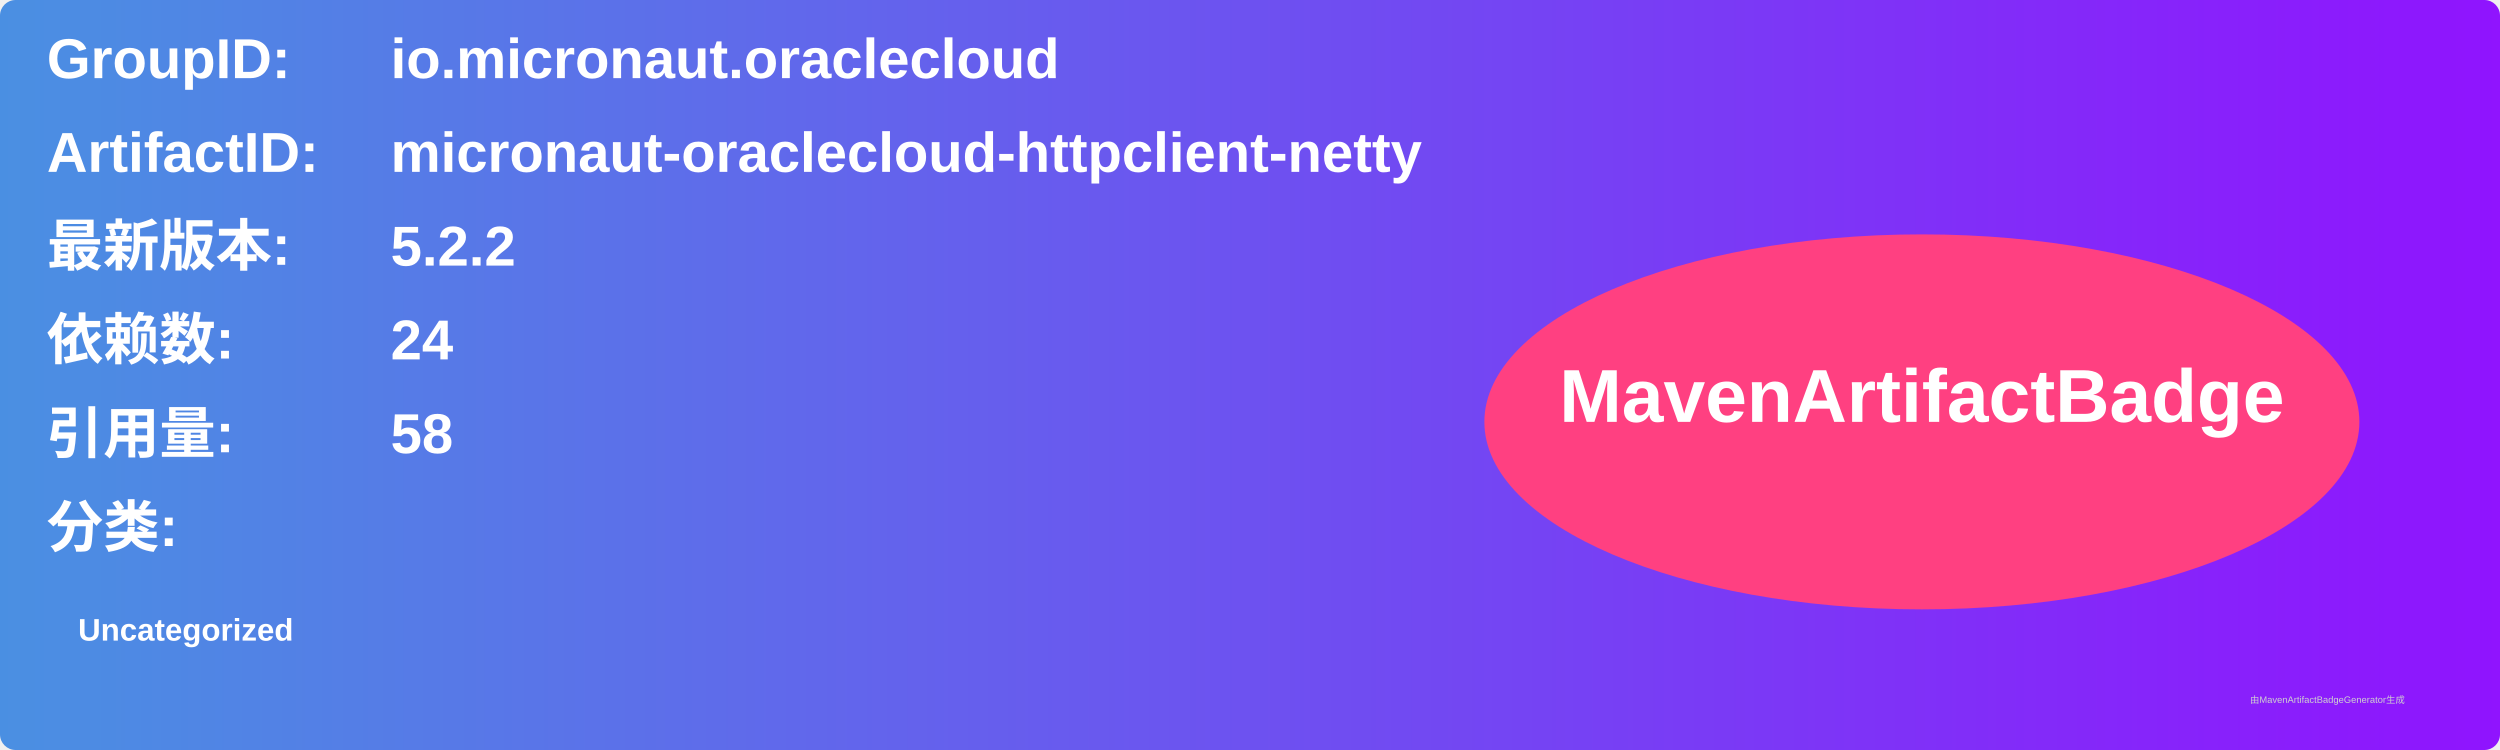
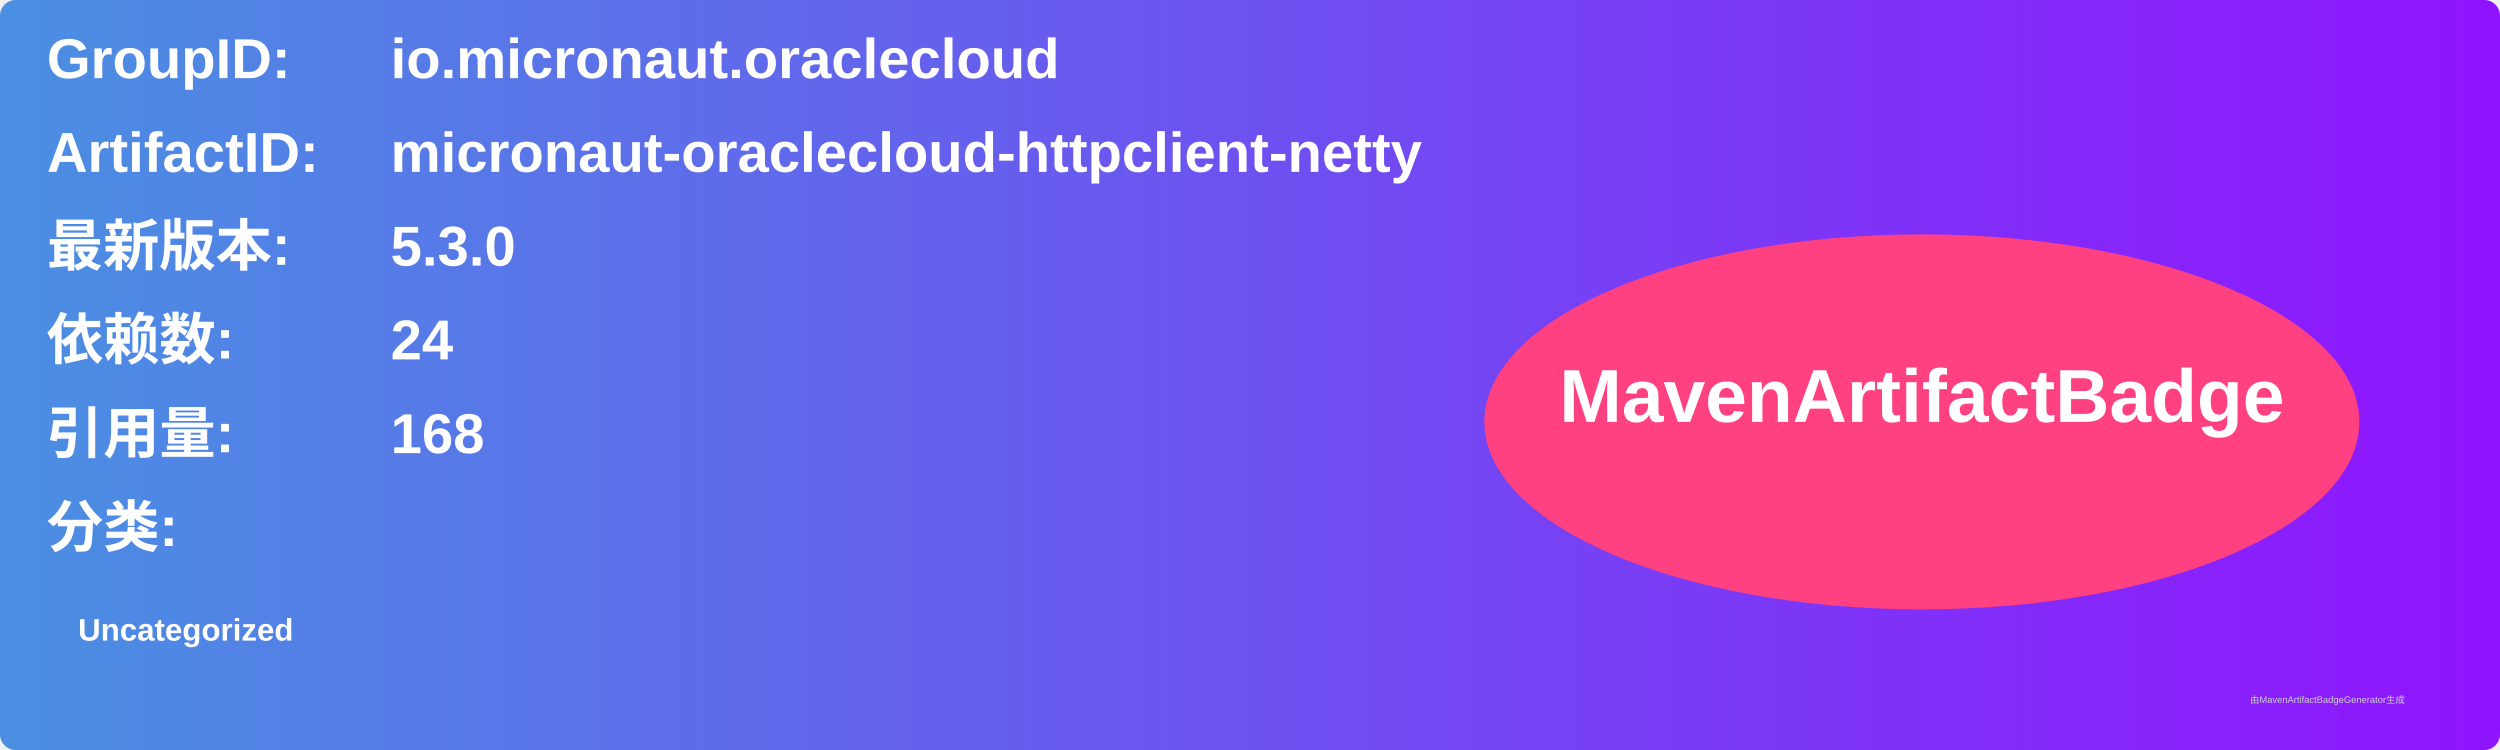
<svg xmlns="http://www.w3.org/2000/svg" width="800" height="240" viewBox="0 0 800 240">
  <linearGradient id="grad" x1="0%" y1="0%" x2="100%" y2="0%">
    <stop offset="0%" stop-color="#4a90e2" />
    <stop offset="100%" stop-color="#9013fe" />
  </linearGradient>
  <rect width="100%" height="100%" rx="5" ry="5" fill="url(#grad)" />
  <g transform="translate(15, 15)">
    <text x="0" y="10" font-family="Arial" font-size="18" fill="white" font-weight="bold" width="260">GroupID:</text>
    <text x="110" y="10" font-family="Arial" font-size="18" fill="white" font-weight="bold" width="460">io.micronaut.oraclecloud</text>
    <text x="0" y="40" font-family="Arial" font-size="18" fill="white" font-weight="bold" width="260">ArtifactID:</text>
    <text x="110" y="40" font-family="Arial" font-size="18" fill="white" font-weight="bold" width="460">micronaut-oraclecloud-httpclient-netty</text>
    <text x="0" y="70" font-family="Arial" font-size="18" fill="white" font-weight="bold">最新版本:</text>
    <text x="110" y="70" font-family="Arial" font-size="18" fill="white" font-weight="bold">
-       <tspan font-weight="bold">5.2.2</tspan>
+       <tspan font-weight="bold">5.3.0</tspan>
    </text>
    <text x="0" y="100" font-family="Arial" font-size="18" fill="white" font-weight="bold">依赖数: </text>
    <text x="110" y="100" font-family="Arial" font-size="18" fill="white">
      <tspan font-weight="bold">24</tspan>
    </text>
    <text x="0" y="130" font-family="Arial" font-size="18" fill="white" font-weight="bold">引用量: </text>
    <text x="110" y="130" font-family="Arial" font-size="18" fill="white">
-       <tspan font-weight="bold">58</tspan>
+       <tspan font-weight="bold">168</tspan>
    </text>
    <text x="0" y="160" font-family="Arial" font-size="18" fill="white" font-weight="bold">分类:</text>
    <text x="10" y="190" font-family="Arial" font-size="10" fill="white">
      <tspan font-weight="bold">Uncategorized</tspan>
    </text>
    <ellipse cx="600" cy="120" rx="140" ry="60" fill="#ff4081" />
    <text x="600" y="120" text-anchor="middle" font-family="Arial" font-size="24" fill="white" font-weight="bold">MavenArtifactBadge</text>
  </g>
  <text x="720" y="225" font-family="Arial" font-size="3" fill="#d0d0d0">由MavenArtifactBadgeGenerator生成</text>
</svg>
